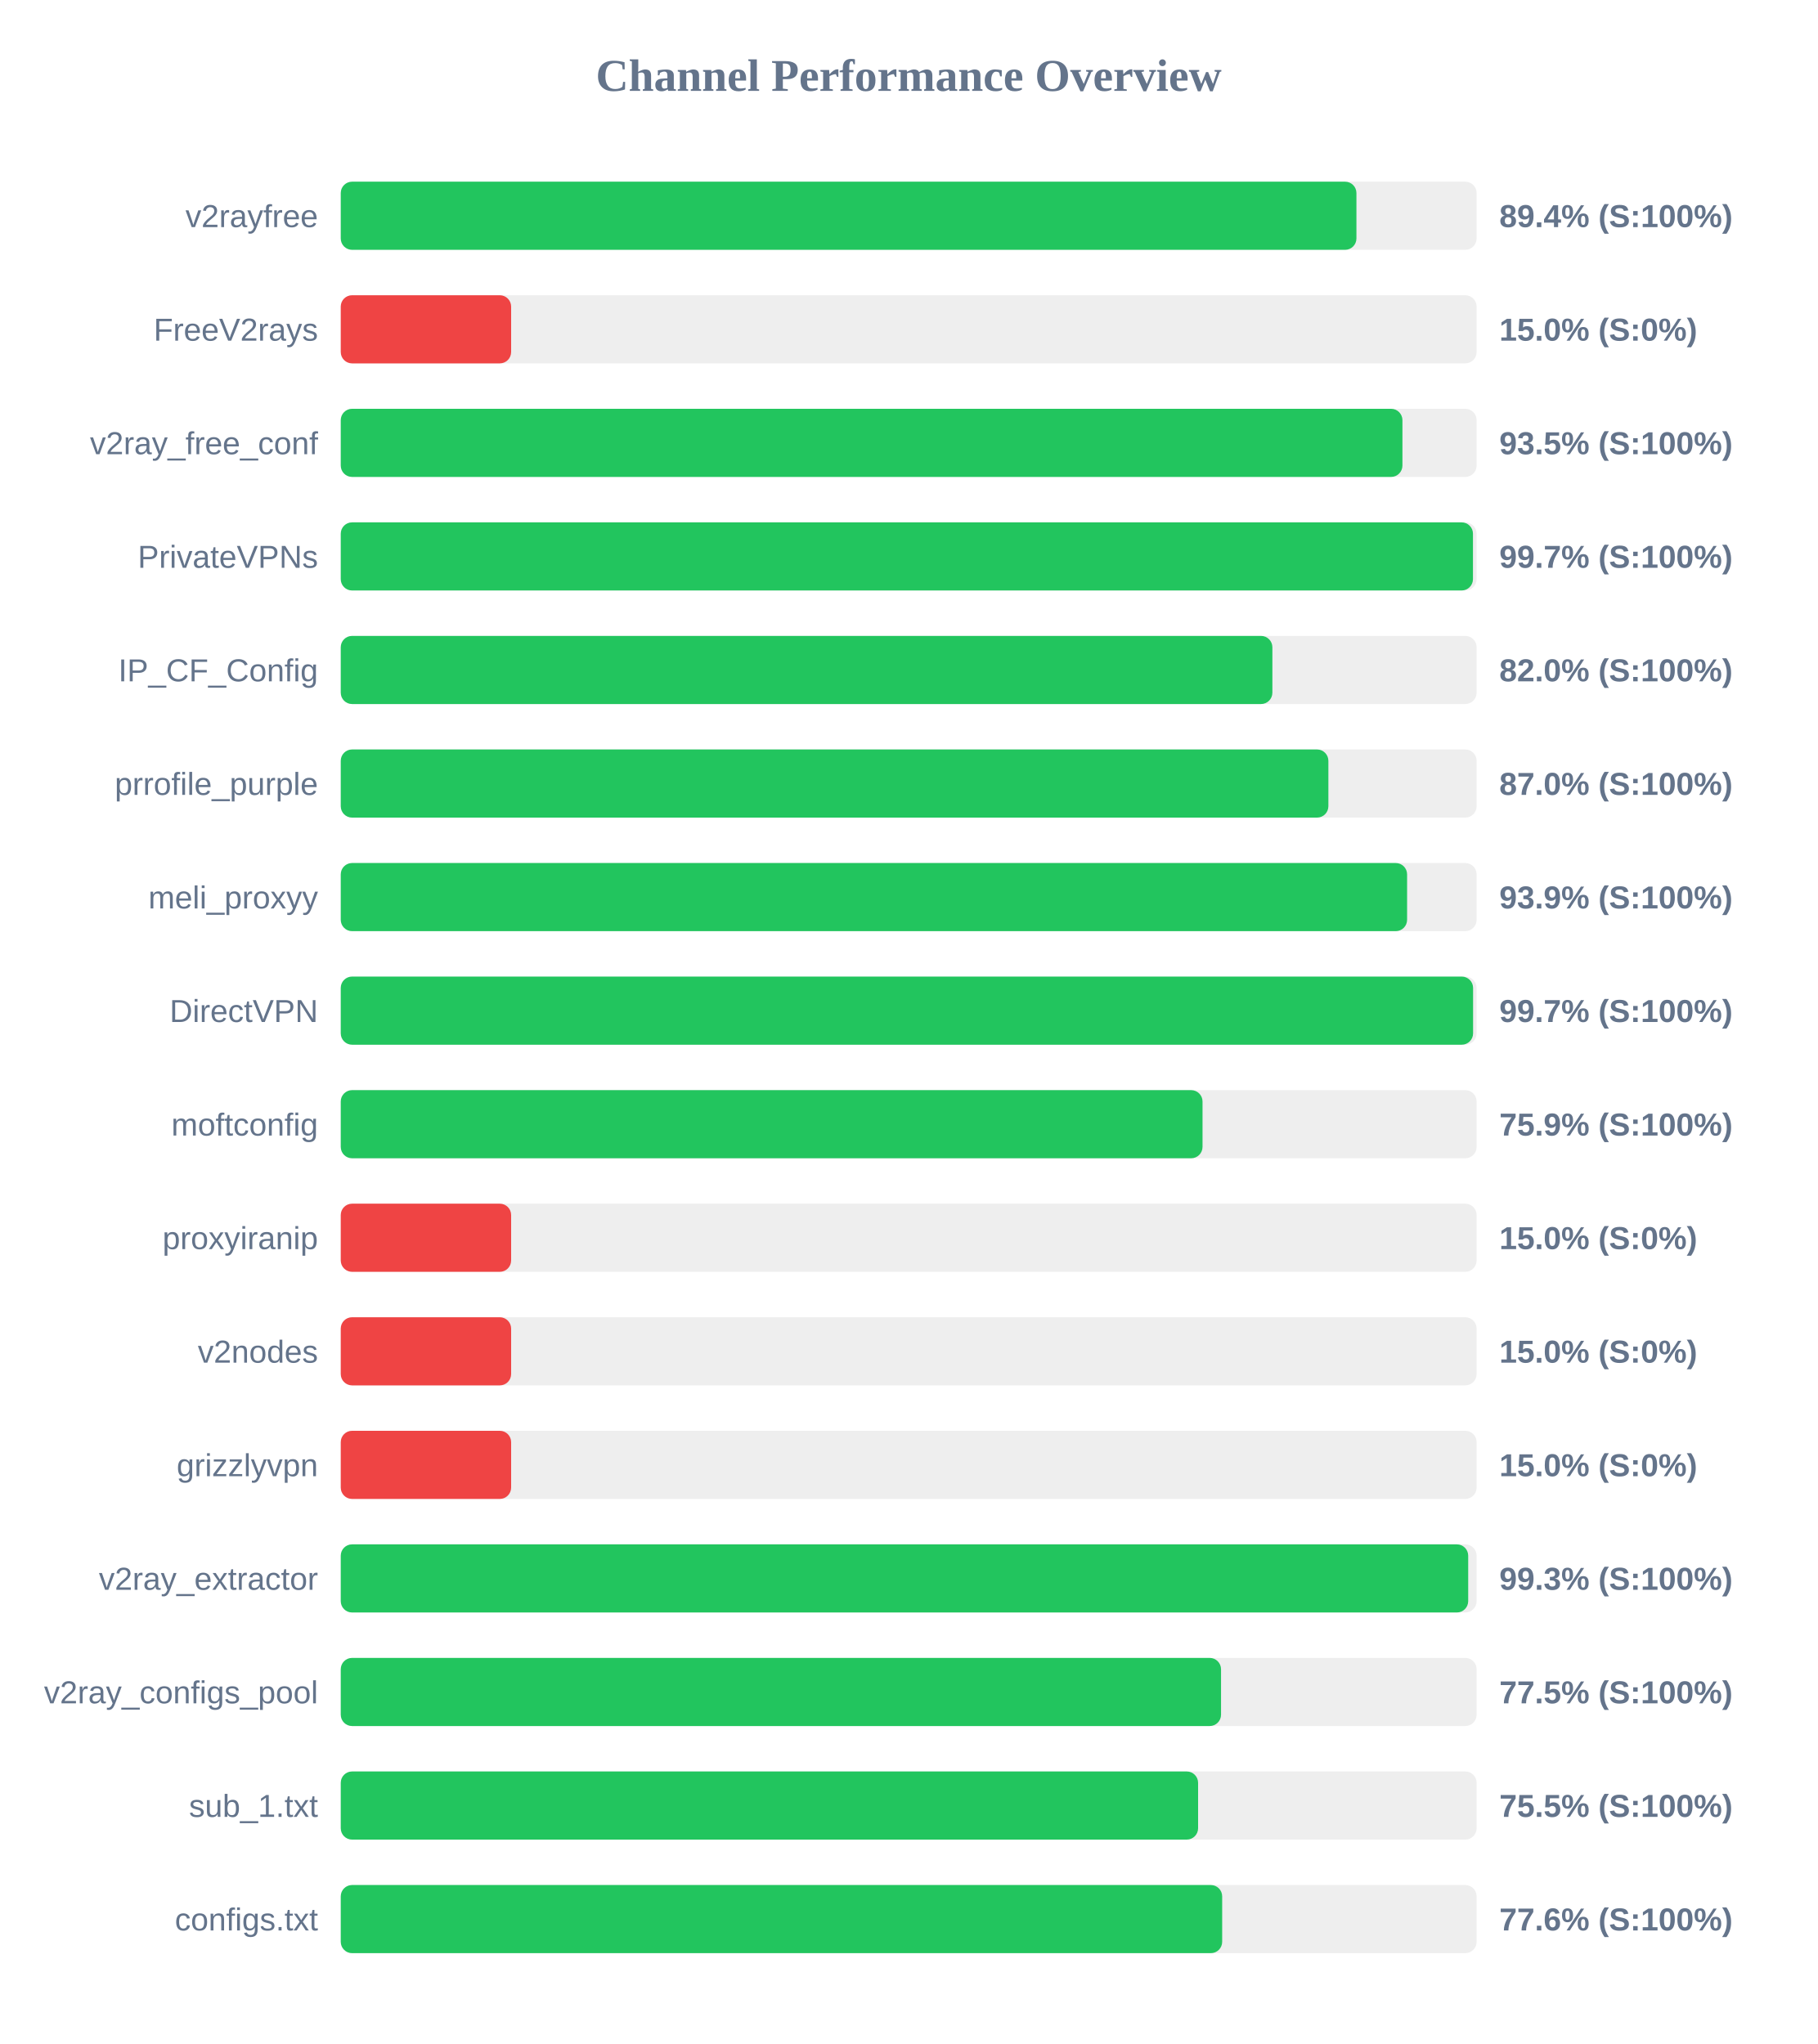
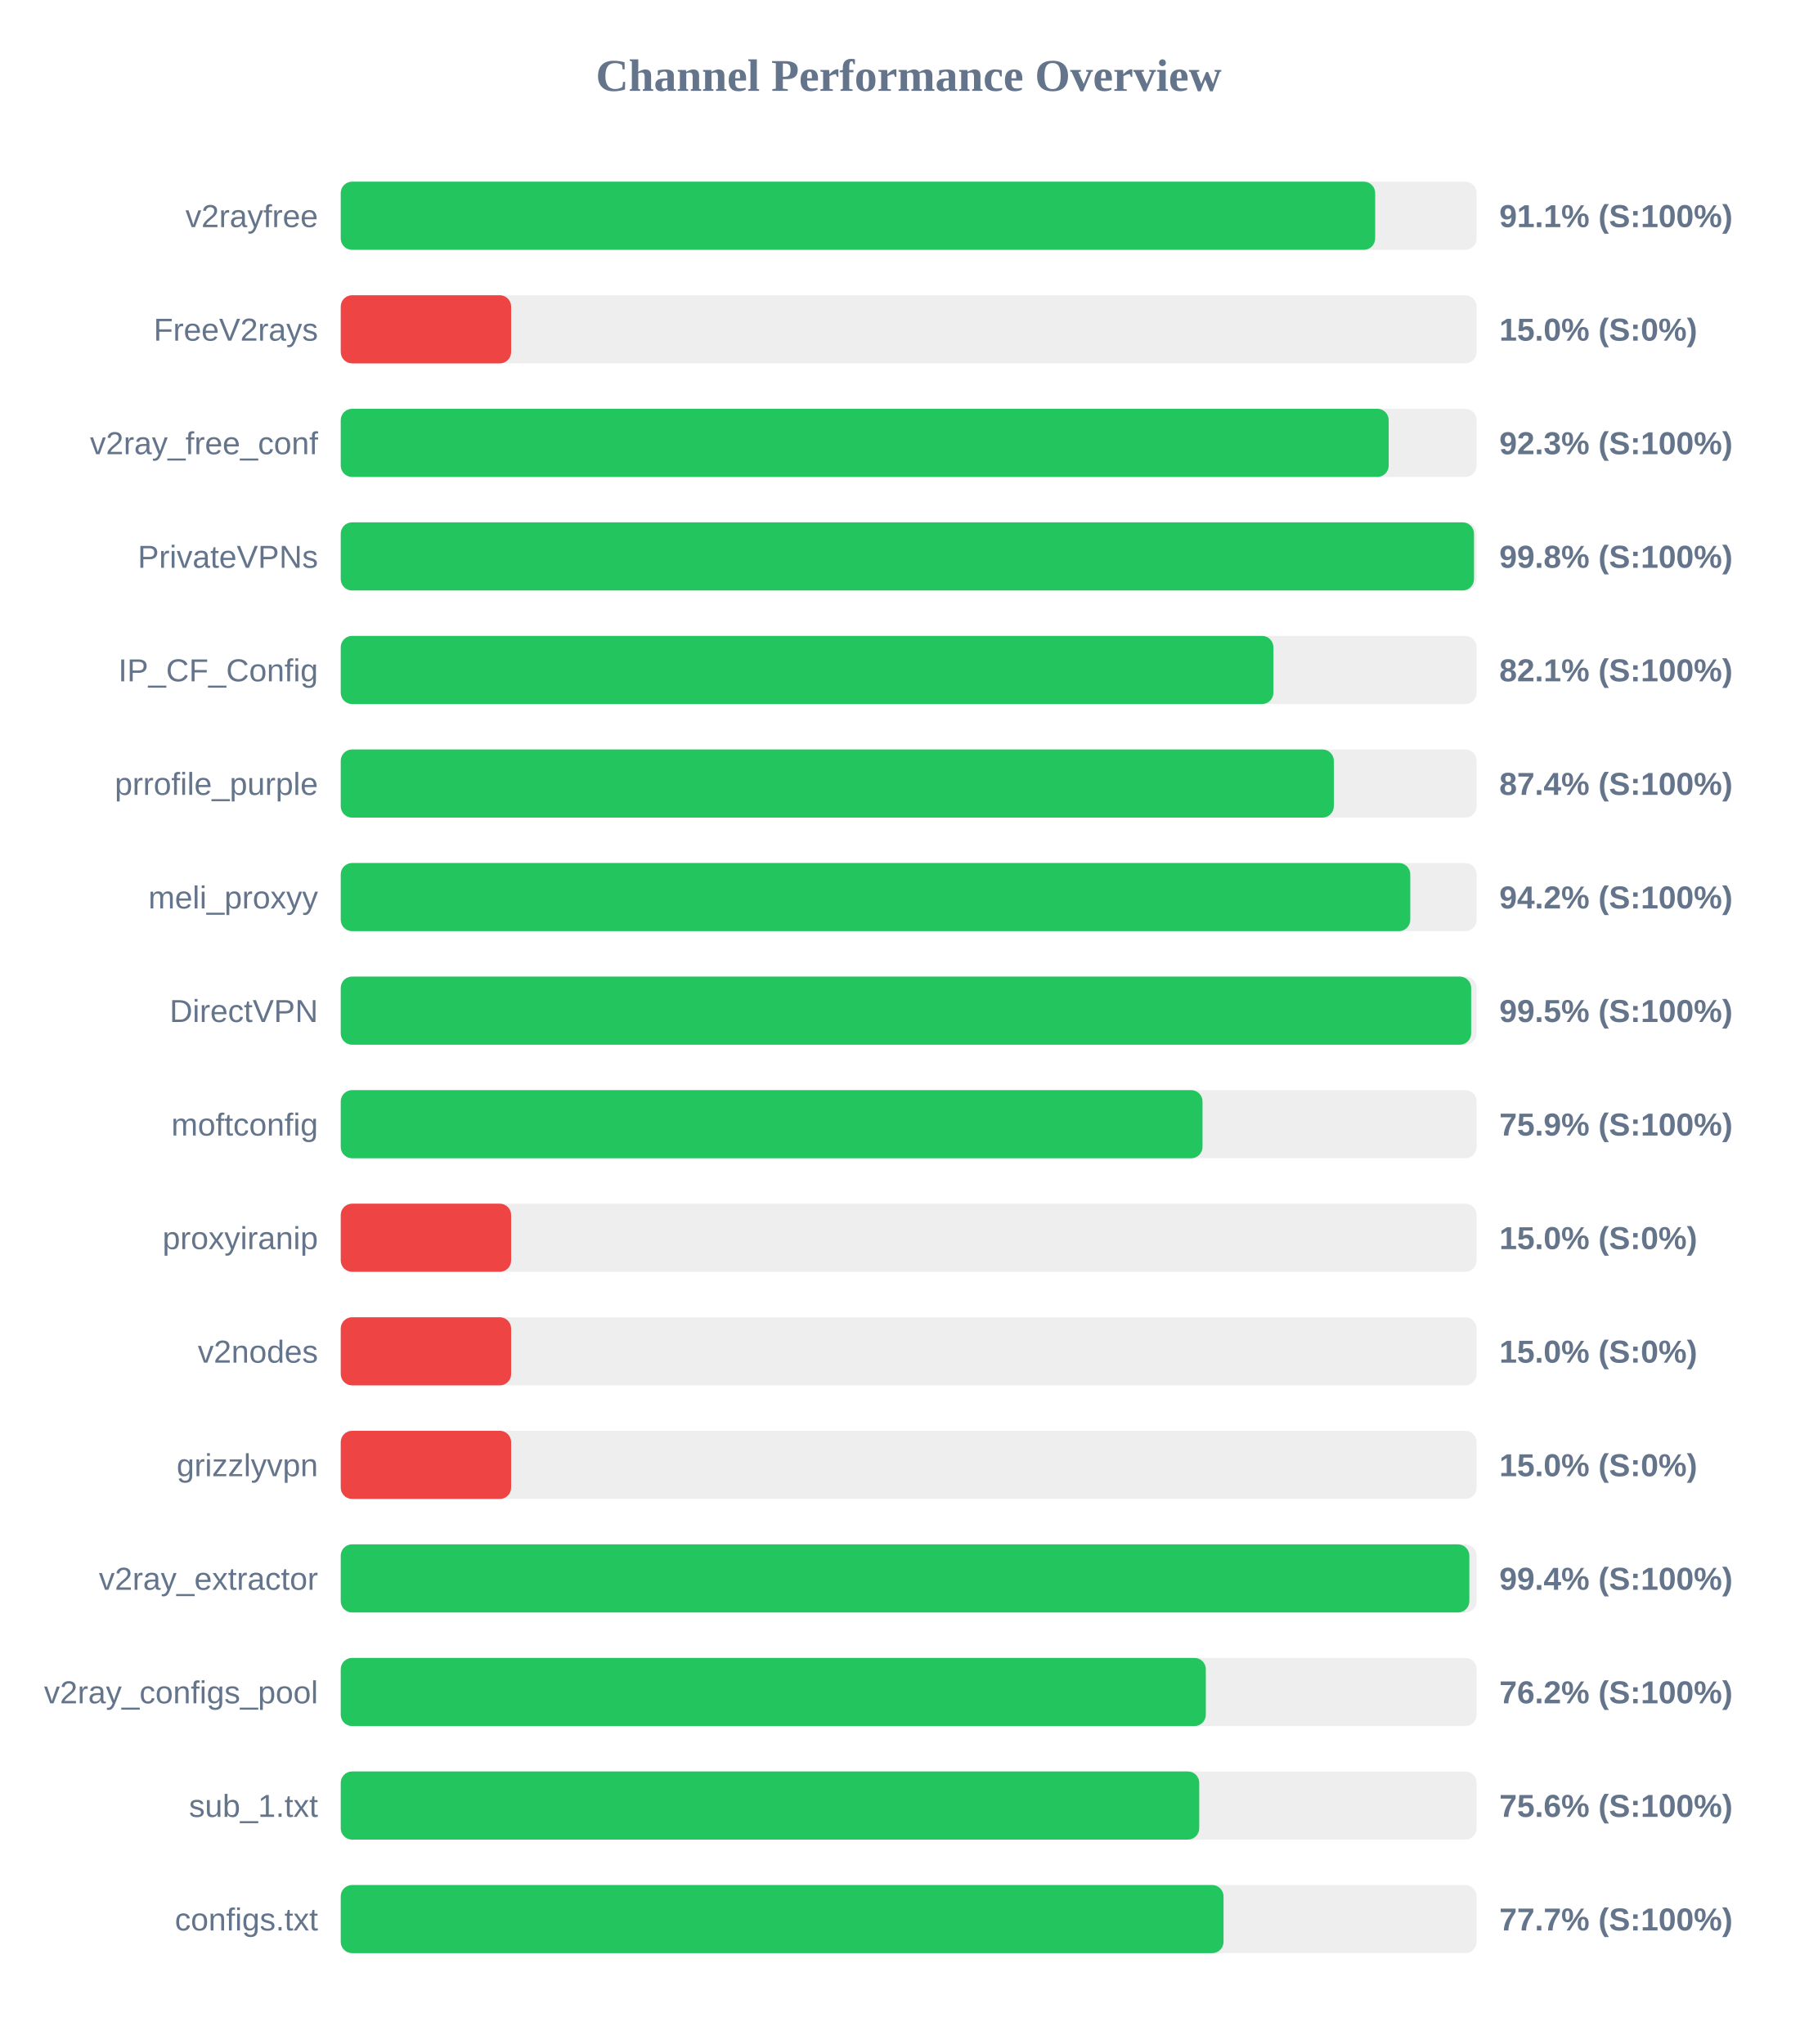
<svg xmlns="http://www.w3.org/2000/svg" width="800" height="900" version="1.1">
  <style>
        .row { font: 14px Arial; fill: #64748b; }
        .score { font: bold 14px Arial; fill: #64748b; }
    </style>
  <text x="400" y="40" text-anchor="middle" font-size="20px" font-weight="bold" fill="#64748b">Channel Performance Overview</text>
  <rect x="150" y="80" width="500" height="30" fill="#eee" rx="5" />
-   <rect x="150" y="80" width="447.1" height="30" fill="#22c55e" rx="5" />
+   <rect x="150" y="80" width="455.35" height="30" fill="#22c55e" rx="5" />
  <text x="140" y="100" text-anchor="end" class="row">v2rayfree</text>
-   <text x="660" y="100" text-anchor="start" class="score">89.4% (S:100%)</text>
+   <text x="660" y="100" text-anchor="start" class="score">91.1% (S:100%)</text>
  <rect x="150" y="130" width="500" height="30" fill="#eee" rx="5" />
  <rect x="150" y="130" width="75.0" height="30" fill="#ef4444" rx="5" />
  <text x="140" y="150" text-anchor="end" class="row">FreeV2rays</text>
  <text x="660" y="150" text-anchor="start" class="score">15.0% (S:0%)</text>
  <rect x="150" y="180" width="500" height="30" fill="#eee" rx="5" />
-   <rect x="150" y="180" width="467.35" height="30" fill="#22c55e" rx="5" />
+   <rect x="150" y="180" width="461.3" height="30" fill="#22c55e" rx="5" />
  <text x="140" y="200" text-anchor="end" class="row">v2ray_free_conf</text>
-   <text x="660" y="200" text-anchor="start" class="score">93.5% (S:100%)</text>
+   <text x="660" y="200" text-anchor="start" class="score">92.3% (S:100%)</text>
  <rect x="150" y="230" width="500" height="30" fill="#eee" rx="5" />
-   <rect x="150" y="230" width="498.4" height="30" fill="#22c55e" rx="5" />
+   <rect x="150" y="230" width="498.85" height="30" fill="#22c55e" rx="5" />
  <text x="140" y="250" text-anchor="end" class="row">PrivateVPNs</text>
-   <text x="660" y="250" text-anchor="start" class="score">99.7% (S:100%)</text>
+   <text x="660" y="250" text-anchor="start" class="score">99.8% (S:100%)</text>
  <rect x="150" y="280" width="500" height="30" fill="#eee" rx="5" />
-   <rect x="150" y="280" width="410.1" height="30" fill="#22c55e" rx="5" />
+   <rect x="150" y="280" width="410.55" height="30" fill="#22c55e" rx="5" />
  <text x="140" y="300" text-anchor="end" class="row">IP_CF_Config</text>
-   <text x="660" y="300" text-anchor="start" class="score">82.0% (S:100%)</text>
+   <text x="660" y="300" text-anchor="start" class="score">82.1% (S:100%)</text>
  <rect x="150" y="330" width="500" height="30" fill="#eee" rx="5" />
-   <rect x="150" y="330" width="434.75" height="30" fill="#22c55e" rx="5" />
+   <rect x="150" y="330" width="437.15" height="30" fill="#22c55e" rx="5" />
  <text x="140" y="350" text-anchor="end" class="row">prrofile_purple</text>
-   <text x="660" y="350" text-anchor="start" class="score">87.0% (S:100%)</text>
+   <text x="660" y="350" text-anchor="start" class="score">87.4% (S:100%)</text>
  <rect x="150" y="380" width="500" height="30" fill="#eee" rx="5" />
-   <rect x="150" y="380" width="469.4" height="30" fill="#22c55e" rx="5" />
+   <rect x="150" y="380" width="470.8" height="30" fill="#22c55e" rx="5" />
  <text x="140" y="400" text-anchor="end" class="row">meli_proxyy</text>
-   <text x="660" y="400" text-anchor="start" class="score">93.9% (S:100%)</text>
+   <text x="660" y="400" text-anchor="start" class="score">94.2% (S:100%)</text>
  <rect x="150" y="430" width="500" height="30" fill="#eee" rx="5" />
-   <rect x="150" y="430" width="498.45" height="30" fill="#22c55e" rx="5" />
+   <rect x="150" y="430" width="497.6" height="30" fill="#22c55e" rx="5" />
  <text x="140" y="450" text-anchor="end" class="row">DirectVPN</text>
-   <text x="660" y="450" text-anchor="start" class="score">99.7% (S:100%)</text>
+   <text x="660" y="450" text-anchor="start" class="score">99.5% (S:100%)</text>
  <rect x="150" y="480" width="500" height="30" fill="#eee" rx="5" />
  <rect x="150" y="480" width="379.35" height="30" fill="#22c55e" rx="5" />
  <text x="140" y="500" text-anchor="end" class="row">moftconfig</text>
  <text x="660" y="500" text-anchor="start" class="score">75.9% (S:100%)</text>
  <rect x="150" y="530" width="500" height="30" fill="#eee" rx="5" />
  <rect x="150" y="530" width="75.0" height="30" fill="#ef4444" rx="5" />
  <text x="140" y="550" text-anchor="end" class="row">proxyiranip</text>
  <text x="660" y="550" text-anchor="start" class="score">15.0% (S:0%)</text>
  <rect x="150" y="580" width="500" height="30" fill="#eee" rx="5" />
  <rect x="150" y="580" width="75.0" height="30" fill="#ef4444" rx="5" />
  <text x="140" y="600" text-anchor="end" class="row">v2nodes</text>
  <text x="660" y="600" text-anchor="start" class="score">15.0% (S:0%)</text>
  <rect x="150" y="630" width="500" height="30" fill="#eee" rx="5" />
  <rect x="150" y="630" width="75.0" height="30" fill="#ef4444" rx="5" />
  <text x="140" y="650" text-anchor="end" class="row">grizzlyvpn</text>
  <text x="660" y="650" text-anchor="start" class="score">15.0% (S:0%)</text>
  <rect x="150" y="680" width="500" height="30" fill="#eee" rx="5" />
-   <rect x="150" y="680" width="496.3" height="30" fill="#22c55e" rx="5" />
+   <rect x="150" y="680" width="496.8" height="30" fill="#22c55e" rx="5" />
  <text x="140" y="700" text-anchor="end" class="row">v2ray_extractor</text>
-   <text x="660" y="700" text-anchor="start" class="score">99.3% (S:100%)</text>
+   <text x="660" y="700" text-anchor="start" class="score">99.4% (S:100%)</text>
  <rect x="150" y="730" width="500" height="30" fill="#eee" rx="5" />
-   <rect x="150" y="730" width="387.5" height="30" fill="#22c55e" rx="5" />
+   <rect x="150" y="730" width="380.8" height="30" fill="#22c55e" rx="5" />
  <text x="140" y="750" text-anchor="end" class="row">v2ray_configs_pool</text>
-   <text x="660" y="750" text-anchor="start" class="score">77.5% (S:100%)</text>
+   <text x="660" y="750" text-anchor="start" class="score">76.2% (S:100%)</text>
  <rect x="150" y="780" width="500" height="30" fill="#eee" rx="5" />
-   <rect x="150" y="780" width="377.4" height="30" fill="#22c55e" rx="5" />
+   <rect x="150" y="780" width="377.9" height="30" fill="#22c55e" rx="5" />
  <text x="140" y="800" text-anchor="end" class="row">sub_1.txt</text>
-   <text x="660" y="800" text-anchor="start" class="score">75.5% (S:100%)</text>
+   <text x="660" y="800" text-anchor="start" class="score">75.6% (S:100%)</text>
  <rect x="150" y="830" width="500" height="30" fill="#eee" rx="5" />
-   <rect x="150" y="830" width="388.0" height="30" fill="#22c55e" rx="5" />
+   <rect x="150" y="830" width="388.6" height="30" fill="#22c55e" rx="5" />
  <text x="140" y="850" text-anchor="end" class="row">configs.txt</text>
-   <text x="660" y="850" text-anchor="start" class="score">77.6% (S:100%)</text>
+   <text x="660" y="850" text-anchor="start" class="score">77.7% (S:100%)</text>
</svg>
